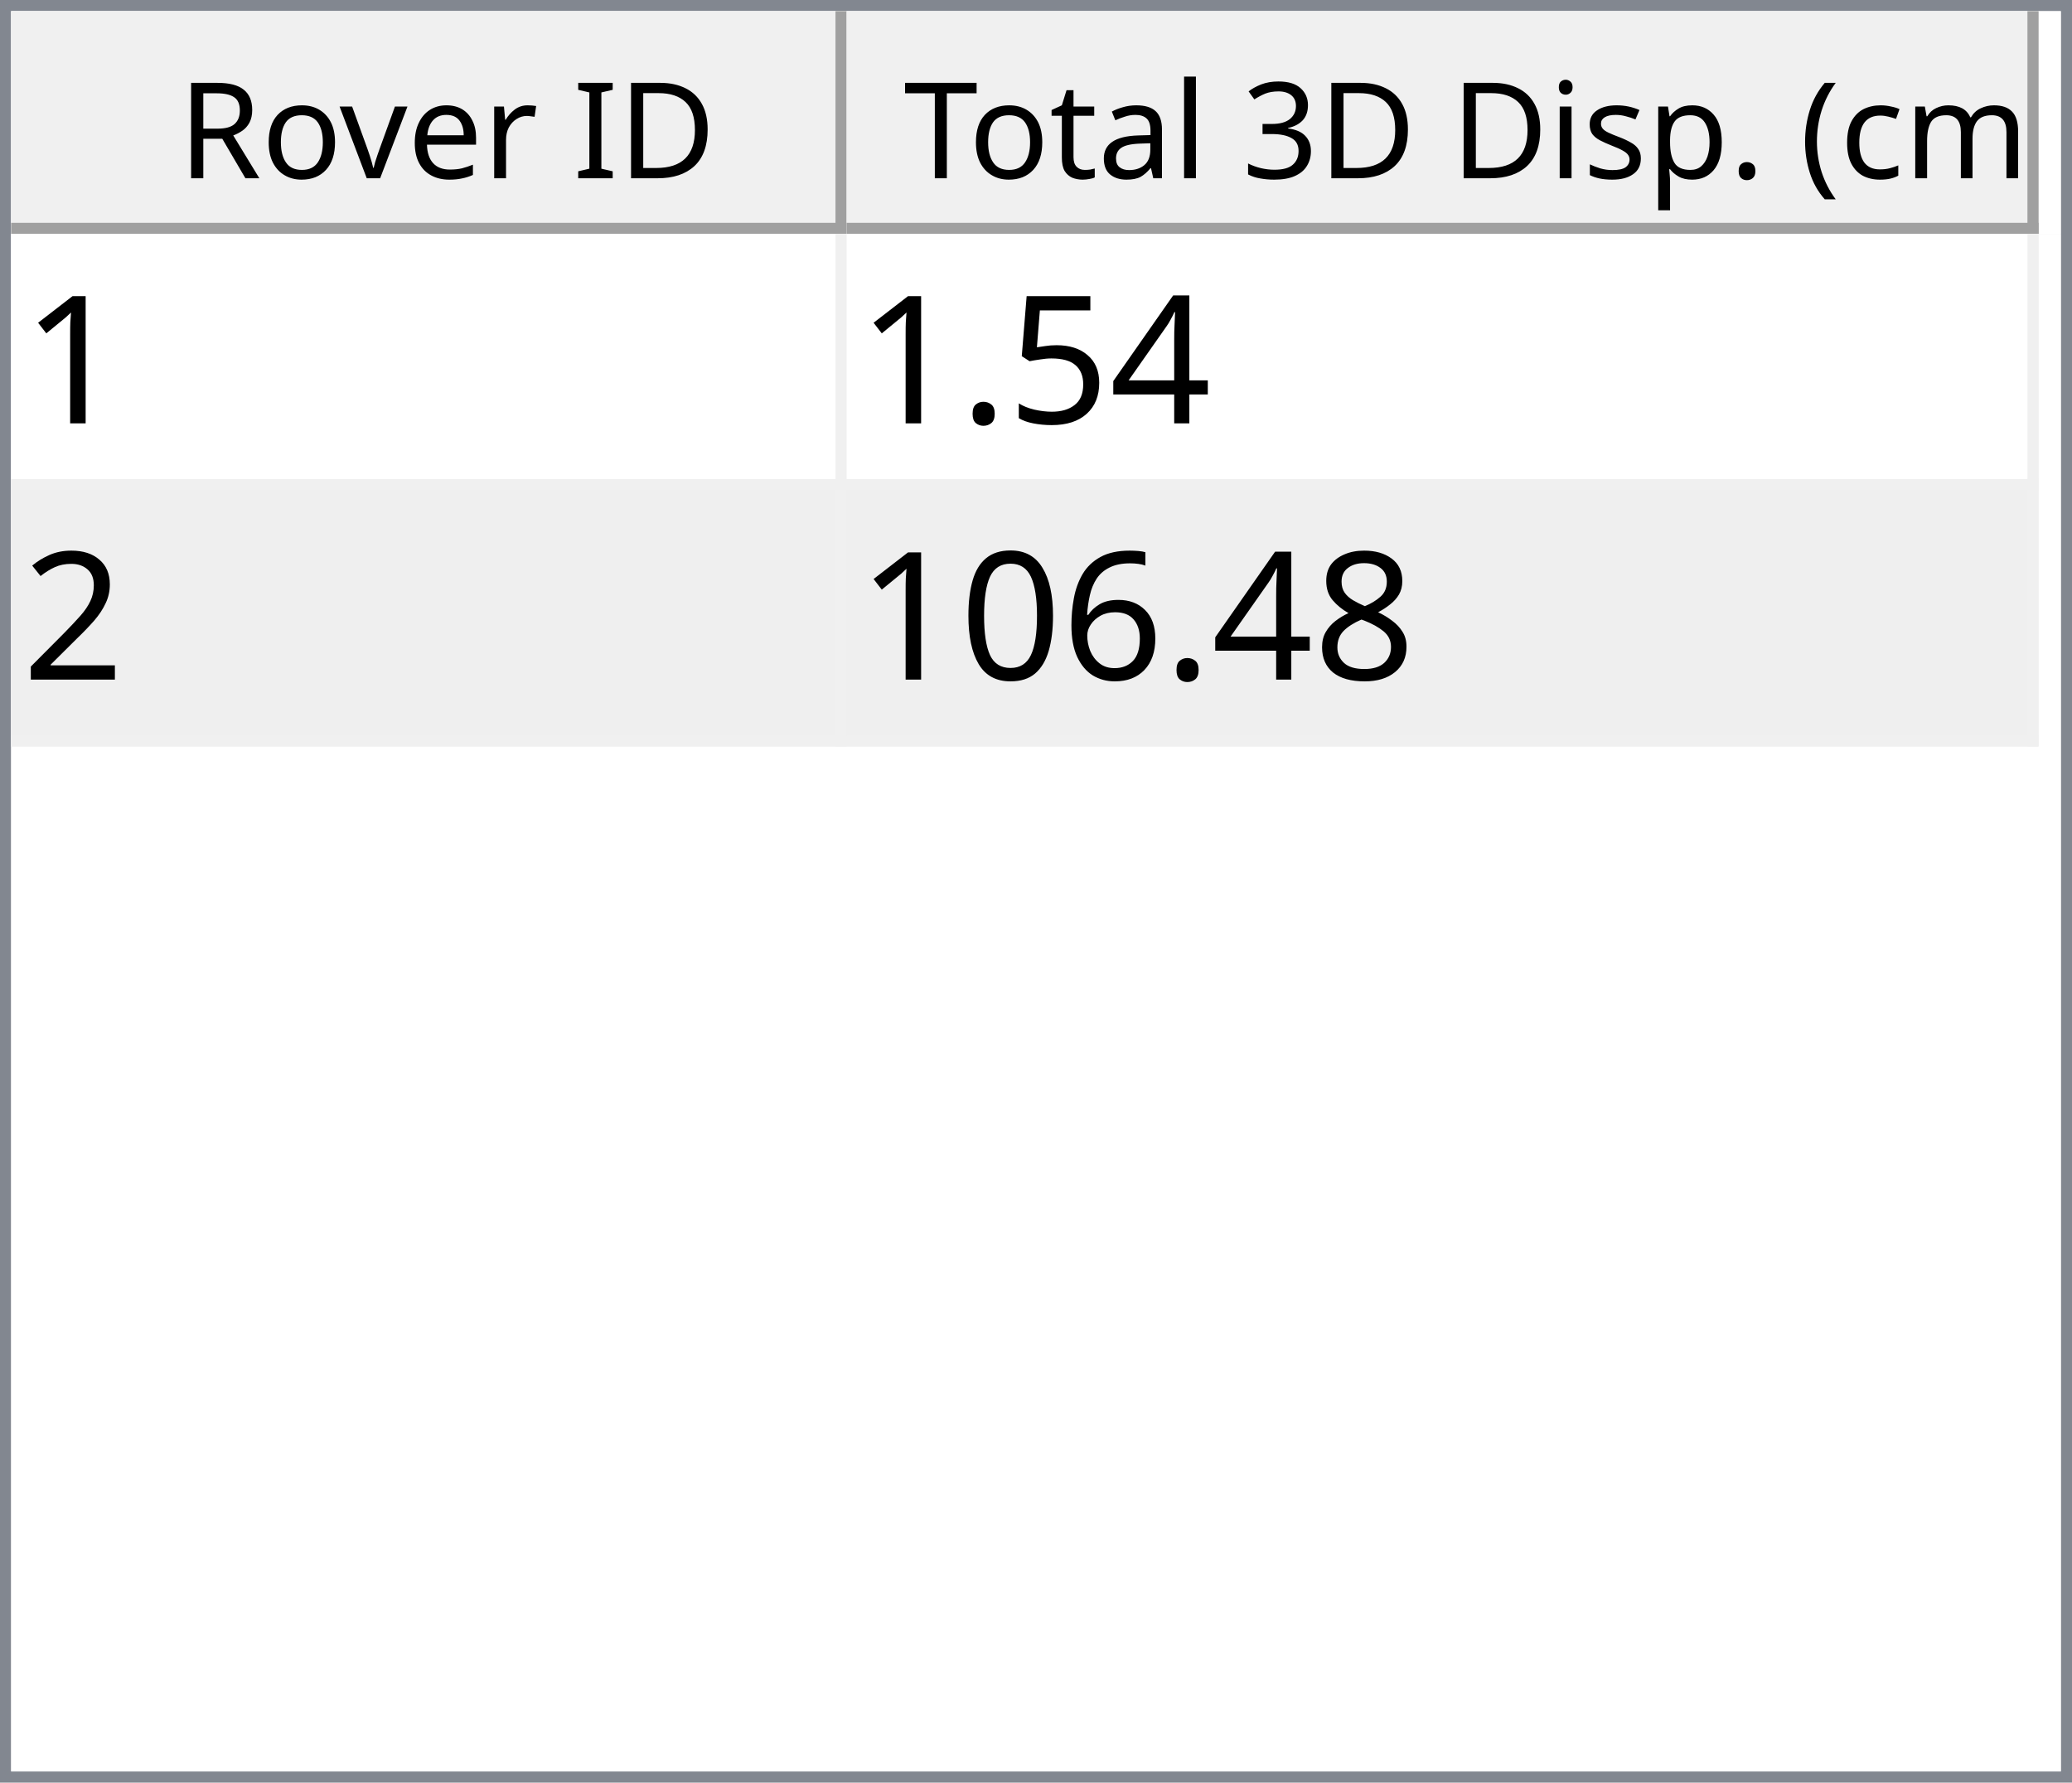
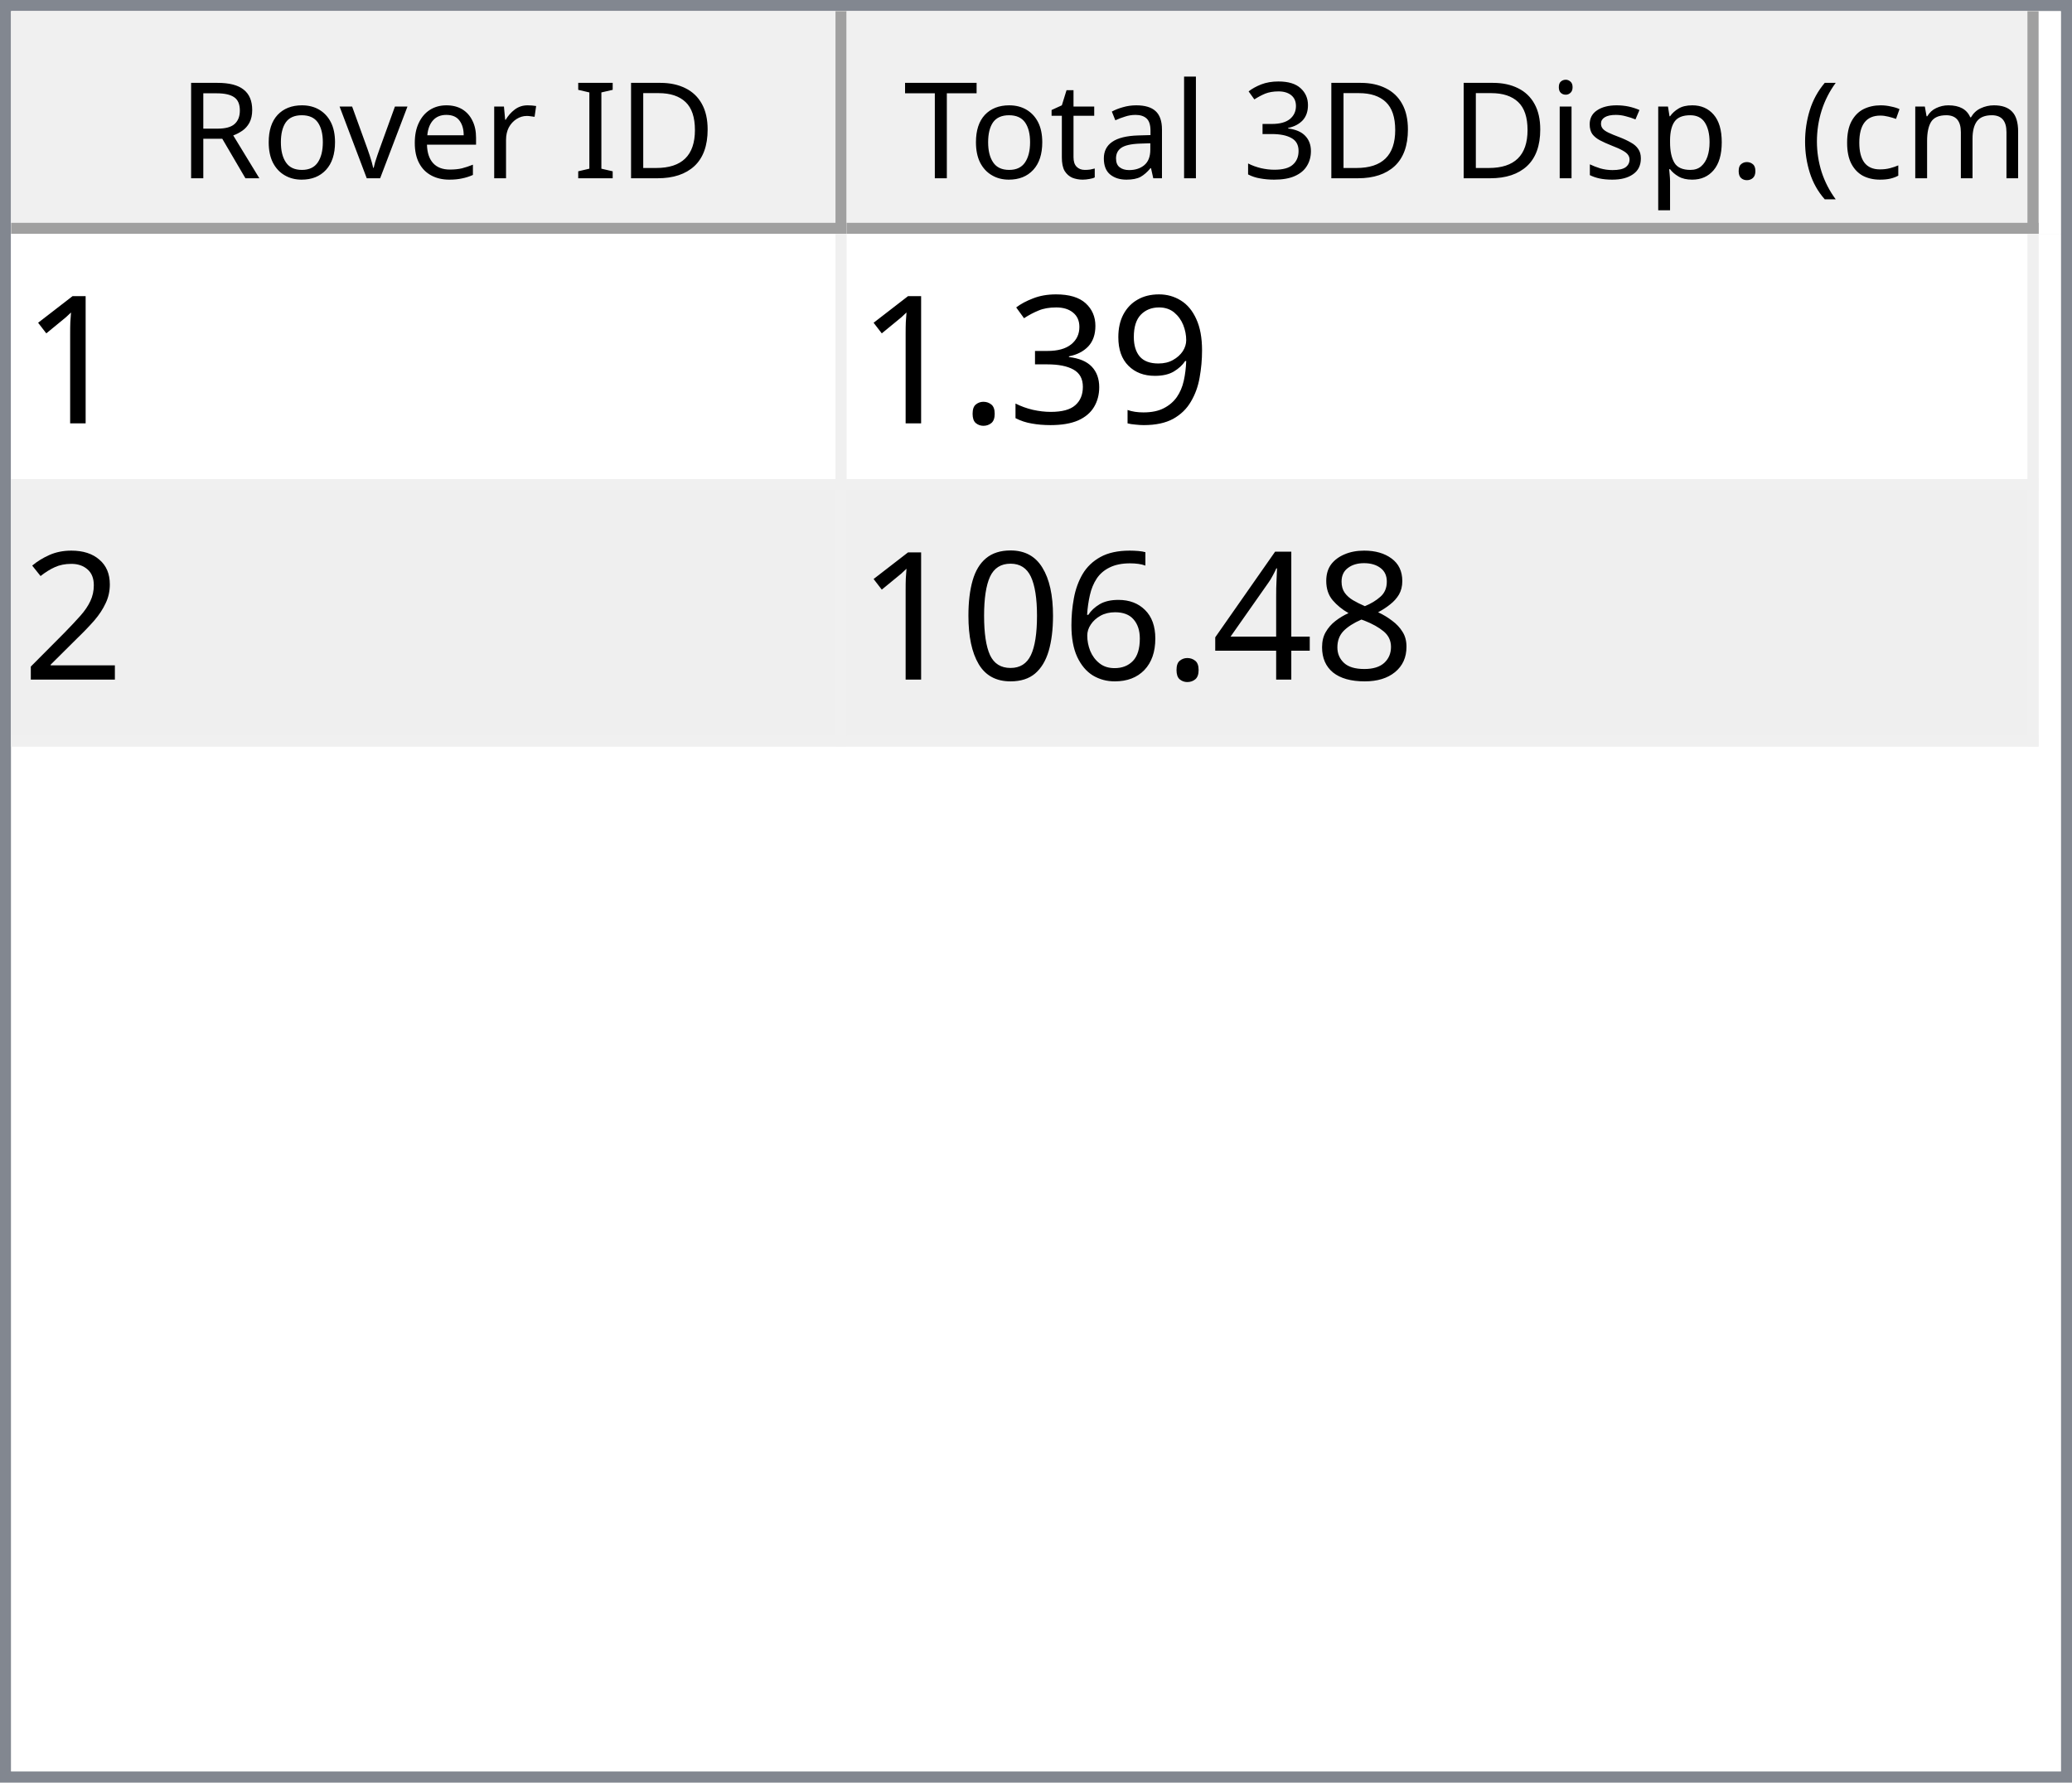
<svg xmlns="http://www.w3.org/2000/svg" style="fill-opacity:1; color-rendering:auto; color-interpolation:auto; text-rendering:auto; stroke:black; stroke-linecap:square; stroke-miterlimit:10; shape-rendering:auto; stroke-opacity:1; fill:black; stroke-dasharray:none; font-weight:normal; stroke-width:1; font-family:'Dialog'; font-style:normal; stroke-linejoin:miter; font-size:12px; stroke-dashoffset:0; image-rendering:auto;" width="186" height="160">
  <defs id="genericDefs" />
  <g>
    <defs id="defs1">
      <clipPath clipPathUnits="userSpaceOnUse" id="clipPath1">
        <path d="M0 0 L186 0 L186 160 L0 160 L0 0 Z" />
      </clipPath>
      <clipPath clipPathUnits="userSpaceOnUse" id="clipPath2">
        <path d="M0 0 L0 160 L186 160 L186 0 Z" />
      </clipPath>
      <clipPath clipPathUnits="userSpaceOnUse" id="clipPath3">
        <path d="M0 0 L0 20 L184 20 L184 0 Z" />
      </clipPath>
      <clipPath clipPathUnits="userSpaceOnUse" id="clipPath4">
        <path d="M0 0 L0 20 L75 20 L75 0 Z" />
      </clipPath>
      <clipPath clipPathUnits="userSpaceOnUse" id="clipPath5">
        <path d="M1 1 L1 19 L74 19 L74 1 Z" />
      </clipPath>
      <clipPath clipPathUnits="userSpaceOnUse" id="clipPath6">
        <path d="M0 0 L0 18 L73 18 L73 0 Z" />
      </clipPath>
      <clipPath clipPathUnits="userSpaceOnUse" id="clipPath7">
        <path d="M-0.5 -0.5 L-0.5 19.5 L74.5 19.5 L74.5 -0.5 Z" />
      </clipPath>
      <clipPath clipPathUnits="userSpaceOnUse" id="clipPath8">
        <path d="M0 0 L0 20 L107 20 L107 0 Z" />
      </clipPath>
      <clipPath clipPathUnits="userSpaceOnUse" id="clipPath9">
        <path d="M1 1 L1 19 L106 19 L106 1 Z" />
      </clipPath>
      <clipPath clipPathUnits="userSpaceOnUse" id="clipPath10">
        <path d="M0 0 L0 18 L105 18 L105 0 Z" />
      </clipPath>
      <clipPath clipPathUnits="userSpaceOnUse" id="clipPath11">
        <path d="M-0.5 -0.5 L-0.5 19.5 L106.5 19.5 L106.5 -0.5 Z" />
      </clipPath>
      <clipPath clipPathUnits="userSpaceOnUse" id="clipPath12">
        <path d="M0 0 L0 138 L184 138 L184 0 Z" />
      </clipPath>
      <clipPath clipPathUnits="userSpaceOnUse" id="clipPath13">
        <path d="M0 0 L0 46 L182 46 L182 0 Z" />
      </clipPath>
      <clipPath clipPathUnits="userSpaceOnUse" id="clipPath14">
        <path d="M-0.5 -0.5 L-0.5 45.5 L181.5 45.5 L181.5 -0.5 Z" />
      </clipPath>
      <clipPath clipPathUnits="userSpaceOnUse" id="clipPath15">
        <path d="M0 0 L0 22 L74 22 L74 0 Z" />
      </clipPath>
      <clipPath clipPathUnits="userSpaceOnUse" id="clipPath16">
        <path d="M0 0 L0 22 L106 22 L106 0 Z" />
      </clipPath>
      <font horiz-adv-x="64.551" id="font1">
        <font-face ascent="107.91" descent="25.098" units-per-em="100" style="font-style:normal; font-family:Segoe UI; font-weight:normal;" />
        <missing-glyph horiz-adv-x="64.551" d="M8.109 0 L8.109 68.266 L56.453 68.266 L56.453 0 L8.109 0 ZM15.328 7.234 L49.219 7.234 L49.219 61.031 L15.328 61.031 L15.328 7.234 Z" />
        <glyph unicode="D" horiz-adv-x="70.117" d="M9.188 0 L9.188 70.016 L28.516 70.016 Q65.531 70.016 65.531 35.891 Q65.531 19.672 55.25 9.836 Q44.969 0 27.734 0 L9.188 0 ZM17.391 62.594 L17.391 7.422 L27.828 7.422 Q41.609 7.422 49.273 14.797 Q56.938 22.172 56.938 35.688 Q56.938 62.594 28.328 62.594 L17.391 62.594 Z" />
        <glyph unicode="I" horiz-adv-x="26.611" d="M17.391 0 L9.188 0 L9.188 70.016 L17.391 70.016 L17.391 0 Z" />
        <glyph unicode=" " horiz-adv-x="27.393" d="" />
        <glyph unicode="r" horiz-adv-x="34.766" d="M34.188 41.891 Q32.078 43.5 28.125 43.5 Q23 43.5 19.555 38.672 Q16.109 33.844 16.109 25.484 L16.109 0 L8.109 0 L8.109 50 L16.109 50 L16.109 39.703 L16.312 39.703 Q18.016 44.969 21.531 47.922 Q25.047 50.875 29.391 50.875 Q32.516 50.875 34.188 50.203 L34.188 41.891 Z" />
        <glyph unicode="e" horiz-adv-x="52.295" d="M48.297 23 L12.984 23 Q13.188 14.656 17.484 10.109 Q21.781 5.562 29.297 5.562 Q37.75 5.562 44.828 11.141 L44.828 3.609 Q38.234 -1.172 27.391 -1.172 Q16.797 -1.172 10.742 5.641 Q4.688 12.453 4.688 24.812 Q4.688 36.469 11.305 43.82 Q17.922 51.172 27.734 51.172 Q37.547 51.172 42.922 44.828 Q48.297 38.484 48.297 27.203 L48.297 23 ZM40.094 29.781 Q40.047 36.719 36.75 40.578 Q33.453 44.438 27.594 44.438 Q21.922 44.438 17.969 40.383 Q14.016 36.328 13.094 29.781 L40.094 29.781 Z" />
        <glyph unicode="v" horiz-adv-x="47.9" d="M47.406 50 L27.484 0 L19.625 0 L0.688 50 L9.469 50 L22.172 13.672 Q23.578 9.672 23.922 6.688 L24.125 6.688 Q24.609 10.453 25.688 13.484 L38.969 50 L47.406 50 Z" />
        <glyph unicode="o" horiz-adv-x="58.594" d="M29 -1.172 Q17.922 -1.172 11.305 5.836 Q4.688 12.844 4.688 24.422 Q4.688 37.016 11.57 44.094 Q18.453 51.172 30.172 51.172 Q41.359 51.172 47.633 44.289 Q53.906 37.406 53.906 25.203 Q53.906 13.234 47.141 6.031 Q40.375 -1.172 29 -1.172 ZM29.594 44.438 Q21.875 44.438 17.383 39.188 Q12.891 33.938 12.891 24.703 Q12.891 15.828 17.43 10.695 Q21.969 5.562 29.594 5.562 Q37.359 5.562 41.531 10.594 Q45.703 15.625 45.703 24.906 Q45.703 34.281 41.531 39.359 Q37.359 44.438 29.594 44.438 Z" />
        <glyph unicode="R" horiz-adv-x="59.814" d="M59.375 0 L49.609 0 L37.891 19.625 Q36.281 22.359 34.766 24.289 Q33.25 26.219 31.664 27.438 Q30.078 28.656 28.25 29.219 Q26.422 29.781 24.125 29.781 L17.391 29.781 L17.391 0 L9.188 0 L9.188 70.016 L30.078 70.016 Q34.672 70.016 38.555 68.867 Q42.438 67.719 45.289 65.375 Q48.141 63.031 49.758 59.547 Q51.375 56.062 51.375 51.375 Q51.375 47.703 50.273 44.656 Q49.172 41.609 47.148 39.211 Q45.125 36.812 42.266 35.133 Q39.406 33.453 35.844 32.516 L35.844 32.328 Q37.594 31.547 38.891 30.547 Q40.188 29.547 41.359 28.18 Q42.531 26.812 43.68 25.078 Q44.828 23.344 46.234 21.047 L59.375 0 ZM17.391 62.594 L17.391 37.203 L28.516 37.203 Q31.594 37.203 34.203 38.133 Q36.812 39.062 38.719 40.797 Q40.625 42.531 41.703 45.047 Q42.781 47.562 42.781 50.688 Q42.781 56.297 39.141 59.445 Q35.5 62.594 28.609 62.594 L17.391 62.594 Z" />
        <glyph unicode=")" horiz-adv-x="30.176" d="M8.297 -15.922 L1.172 -15.922 Q16.406 2.344 16.406 26.812 Q16.406 51.469 1.078 70.016 L8.297 70.016 Q23.531 52.156 23.531 26.703 Q23.531 1.375 8.297 -15.922 Z" />
        <glyph unicode="m" horiz-adv-x="86.133" d="M79.109 0 L71.094 0 L71.094 28.719 Q71.094 37.016 68.531 40.727 Q65.969 44.438 59.906 44.438 Q54.781 44.438 51.195 39.75 Q47.609 35.062 47.609 28.516 L47.609 0 L39.594 0 L39.594 29.688 Q39.594 44.438 28.219 44.438 Q22.953 44.438 19.531 40.016 Q16.109 35.594 16.109 28.516 L16.109 0 L8.109 0 L8.109 50 L16.109 50 L16.109 42.094 L16.312 42.094 Q21.625 51.172 31.844 51.172 Q36.969 51.172 40.773 48.312 Q44.578 45.453 46 40.828 Q51.562 51.172 62.594 51.172 Q79.109 51.172 79.109 30.812 L79.109 0 Z" />
        <glyph unicode="c" horiz-adv-x="46.191" d="M42.188 2.297 Q36.422 -1.172 28.516 -1.172 Q17.828 -1.172 11.258 5.789 Q4.688 12.75 4.688 23.828 Q4.688 36.188 11.766 43.68 Q18.844 51.172 30.672 51.172 Q37.25 51.172 42.281 48.734 L42.281 40.531 Q36.719 44.438 30.375 44.438 Q22.703 44.438 17.797 38.945 Q12.891 33.453 12.891 24.516 Q12.891 15.719 17.508 10.641 Q22.125 5.562 29.891 5.562 Q36.422 5.562 42.188 9.906 L42.188 2.297 Z" />
        <glyph unicode="(" horiz-adv-x="30.176" d="M29.109 -15.922 L21.969 -15.922 Q6.844 1.375 6.844 26.703 Q6.844 52.156 21.969 70.016 L29.203 70.016 Q13.875 51.469 13.875 26.812 Q13.875 2.344 29.109 -15.922 Z" />
        <glyph unicode="." horiz-adv-x="21.68" d="M10.891 -1.078 Q8.641 -1.078 7.055 0.539 Q5.469 2.156 5.469 4.391 Q5.469 6.641 7.055 8.273 Q8.641 9.906 10.891 9.906 Q13.188 9.906 14.797 8.273 Q16.406 6.641 16.406 4.391 Q16.406 2.156 14.797 0.539 Q13.188 -1.078 10.891 -1.078 Z" />
        <glyph unicode="p" horiz-adv-x="58.789" d="M16.312 7.234 L16.109 7.234 L16.109 -23 L8.109 -23 L8.109 50 L16.109 50 L16.109 41.219 L16.312 41.219 Q22.219 51.172 33.594 51.172 Q43.266 51.172 48.688 44.461 Q54.109 37.75 54.109 26.469 Q54.109 13.922 48 6.375 Q41.891 -1.172 31.297 -1.172 Q21.578 -1.172 16.312 7.234 ZM16.109 27.391 L16.109 20.406 Q16.109 14.203 20.141 9.883 Q24.172 5.562 30.375 5.562 Q37.641 5.562 41.773 11.133 Q45.906 16.703 45.906 26.609 Q45.906 34.969 42.047 39.703 Q38.188 44.438 31.594 44.438 Q24.609 44.438 20.359 39.578 Q16.109 34.719 16.109 27.391 Z" />
        <glyph unicode="s" horiz-adv-x="42.432" d="M5.078 1.812 L5.078 10.406 Q11.625 5.562 19.484 5.562 Q30.031 5.562 30.031 12.594 Q30.031 14.594 29.125 15.992 Q28.219 17.391 26.68 18.461 Q25.141 19.531 23.07 20.383 Q21 21.234 18.609 22.172 Q15.281 23.484 12.766 24.828 Q10.25 26.172 8.57 27.859 Q6.891 29.547 6.031 31.695 Q5.172 33.844 5.172 36.719 Q5.172 40.234 6.789 42.945 Q8.406 45.656 11.086 47.484 Q13.766 49.312 17.211 50.242 Q20.656 51.172 24.312 51.172 Q30.812 51.172 35.938 48.922 L35.938 40.828 Q30.422 44.438 23.25 44.438 Q21 44.438 19.195 43.922 Q17.391 43.406 16.094 42.477 Q14.797 41.547 14.086 40.258 Q13.375 38.969 13.375 37.406 Q13.375 35.453 14.086 34.133 Q14.797 32.812 16.164 31.789 Q17.531 30.766 19.484 29.938 Q21.438 29.109 23.922 28.125 Q27.25 26.859 29.883 25.516 Q32.516 24.172 34.375 22.484 Q36.234 20.797 37.234 18.602 Q38.234 16.406 38.234 13.375 Q38.234 9.672 36.602 6.938 Q34.969 4.203 32.234 2.398 Q29.5 0.594 25.93 -0.289 Q22.359 -1.172 18.453 -1.172 Q10.75 -1.172 5.078 1.812 Z" />
        <glyph unicode="i" horiz-adv-x="24.219" d="M12.203 62.703 Q10.062 62.703 8.547 64.164 Q7.031 65.625 7.031 67.875 Q7.031 70.125 8.547 71.609 Q10.062 73.094 12.203 73.094 Q14.406 73.094 15.945 71.609 Q17.484 70.125 17.484 67.875 Q17.484 65.719 15.945 64.211 Q14.406 62.703 12.203 62.703 ZM16.109 0 L8.109 0 L8.109 50 L16.109 50 L16.109 0 Z" />
        <glyph unicode="3" horiz-adv-x="53.906" d="M46.531 19.828 Q46.531 15.094 44.75 11.211 Q42.969 7.328 39.719 4.57 Q36.469 1.812 31.93 0.297 Q27.391 -1.219 21.922 -1.219 Q11.922 -1.219 6 2.594 L6 11.188 Q13.094 5.609 22.219 5.609 Q25.875 5.609 28.828 6.539 Q31.781 7.469 33.906 9.227 Q36.031 10.984 37.18 13.477 Q38.328 15.969 38.328 19.094 Q38.328 32.812 18.797 32.812 L12.984 32.812 L12.984 39.594 L18.5 39.594 Q35.797 39.594 35.797 52.484 Q35.797 64.406 22.609 64.406 Q15.188 64.406 8.688 59.422 L8.688 67.188 Q15.375 71.188 24.609 71.188 Q29 71.188 32.57 69.969 Q36.141 68.75 38.68 66.555 Q41.219 64.359 42.609 61.281 Q44 58.203 44 54.5 Q44 40.672 30.031 36.719 L30.031 36.531 Q33.594 36.141 36.625 34.797 Q39.656 33.453 41.852 31.305 Q44.047 29.156 45.289 26.25 Q46.531 23.344 46.531 19.828 Z" />
        <glyph unicode="l" horiz-adv-x="24.219" d="M16.109 0 L8.109 0 L8.109 74.031 L16.109 74.031 L16.109 0 Z" />
        <glyph unicode="a" horiz-adv-x="50.879" d="M43.891 0 L35.891 0 L35.891 7.812 L35.688 7.812 Q30.469 -1.172 20.312 -1.172 Q12.844 -1.172 8.617 2.781 Q4.391 6.734 4.391 13.281 Q4.391 27.297 20.906 29.594 L35.891 31.688 Q35.891 44.438 25.594 44.438 Q16.547 44.438 9.281 38.281 L9.281 46.484 Q16.656 51.172 26.266 51.172 Q43.891 51.172 43.891 32.516 L43.891 0 ZM35.891 25.297 L23.828 23.641 Q18.266 22.859 15.43 20.875 Q12.594 18.891 12.594 13.875 Q12.594 10.203 15.211 7.883 Q17.828 5.562 22.172 5.562 Q28.125 5.562 32.008 9.742 Q35.891 13.922 35.891 20.312 L35.891 25.297 Z" />
        <glyph unicode="t" horiz-adv-x="33.887" d="M31.297 0.484 Q28.469 -1.078 23.828 -1.078 Q10.688 -1.078 10.688 13.578 L10.688 43.172 L2.094 43.172 L2.094 50 L10.688 50 L10.688 62.203 L18.703 64.797 L18.703 50 L31.297 50 L31.297 43.172 L18.703 43.172 L18.703 14.984 Q18.703 9.969 20.414 7.82 Q22.125 5.672 26.078 5.672 Q29.109 5.672 31.297 7.328 L31.297 0.484 Z" />
        <glyph unicode="T" horiz-adv-x="52.393" d="M50.594 62.594 L30.375 62.594 L30.375 0 L22.172 0 L22.172 62.594 L2 62.594 L2 70.016 L50.594 70.016 L50.594 62.594 Z" />
      </font>
      <font horiz-adv-x="75.0" id="font2">
        <font-face ascent="100.537" descent="21.973" units-per-em="100" style="font-style:normal; font-family:sans-serif; font-weight:normal;" />
        <missing-glyph horiz-adv-x="75.0" d="M12.5 0 L12.5 62.5 L62.5 62.5 L62.5 0 L12.5 0 ZM14.062 1.562 L60.938 1.562 L60.938 60.938 L14.062 60.938 L14.062 1.562 Z" />
        <glyph unicode="1" horiz-adv-x="55.615" d="M37.25 0 L28.469 0 L28.469 56 Q25.297 52.984 20.141 49.953 Q14.984 46.922 10.891 45.406 L10.891 53.906 Q18.266 57.375 23.781 62.305 Q29.297 67.234 31.594 71.875 L37.25 71.875 L37.25 0 Z" />
-         <glyph unicode="4" horiz-adv-x="55.615" d="M32.328 0 L32.328 17.141 L1.266 17.141 L1.266 25.203 L33.938 71.578 L41.109 71.578 L41.109 25.203 L50.781 25.203 L50.781 17.141 L41.109 17.141 L41.109 0 L32.328 0 ZM32.328 25.203 L32.328 57.469 L9.906 25.203 L32.328 25.203 Z" />
-         <glyph unicode="5" horiz-adv-x="55.615" d="M4.156 18.75 L13.375 19.531 Q14.406 12.797 18.141 9.398 Q21.875 6 27.156 6 Q33.5 6 37.891 10.789 Q42.281 15.578 42.281 23.484 Q42.281 31 38.062 35.352 Q33.844 39.703 27 39.703 Q22.75 39.703 19.336 37.773 Q15.922 35.844 13.969 32.766 L5.719 33.844 L12.641 70.609 L48.25 70.609 L48.25 62.203 L19.672 62.203 L15.828 42.969 Q22.266 47.469 29.344 47.469 Q38.719 47.469 45.164 40.969 Q51.609 34.469 51.609 24.266 Q51.609 14.547 45.953 7.469 Q39.062 -1.219 27.156 -1.219 Q17.391 -1.219 11.211 4.25 Q5.031 9.719 4.156 18.75 Z" />
+         <glyph unicode="9" horiz-adv-x="55.615" d="M5.469 16.547 L13.922 17.328 Q14.984 11.375 18.016 8.688 Q21.047 6 25.781 6 Q29.828 6 32.883 7.859 Q35.938 9.719 37.891 12.82 Q39.844 15.922 41.164 21.195 Q42.484 26.469 42.484 31.938 Q42.484 32.516 42.438 33.688 Q39.797 29.5 35.234 26.883 Q30.672 24.266 25.344 24.266 Q16.453 24.266 10.305 30.711 Q4.156 37.156 4.156 47.703 Q4.156 58.594 10.578 65.234 Q17 71.875 26.656 71.875 Q33.641 71.875 39.43 68.117 Q45.219 64.359 48.219 57.398 Q51.219 50.438 51.219 37.25 Q51.219 23.531 48.242 15.406 Q45.266 7.281 39.383 3.031 Q33.5 -1.219 25.594 -1.219 Q17.188 -1.219 11.867 3.445 Q6.547 8.109 5.469 16.547 ZM41.453 48.141 Q41.453 55.719 37.43 60.156 Q33.406 64.594 27.734 64.594 Q21.875 64.594 17.531 59.812 Q13.188 55.031 13.188 47.406 Q13.188 40.578 17.312 36.305 Q21.438 32.031 27.484 32.031 Q33.594 32.031 37.523 36.305 Q41.453 40.578 41.453 48.141 Z" />
+         <glyph unicode="3" horiz-adv-x="55.615" d="M4.203 18.891 L12.984 20.062 Q14.5 12.594 18.141 9.297 Q21.781 6 27 6 Q33.203 6 37.477 10.297 Q41.75 14.594 41.75 20.953 Q41.75 27 37.797 30.93 Q33.844 34.859 27.734 34.859 Q25.25 34.859 21.531 33.891 L22.516 41.609 Q23.391 41.5 23.922 41.5 Q29.547 41.5 34.039 44.43 Q38.531 47.359 38.531 53.469 Q38.531 58.297 35.258 61.477 Q31.984 64.656 26.812 64.656 Q21.688 64.656 18.266 61.43 Q14.844 58.203 13.875 51.766 L5.078 53.328 Q6.688 62.156 12.398 67.016 Q18.109 71.875 26.609 71.875 Q32.469 71.875 37.398 69.359 Q42.328 66.844 44.945 62.5 Q47.562 58.156 47.562 53.266 Q47.562 48.641 45.07 44.828 Q42.578 41.016 37.703 38.766 Q44.047 37.312 47.562 32.695 Q51.078 28.078 51.078 21.141 Q51.078 11.766 44.242 5.25 Q37.406 -1.266 26.953 -1.266 Q17.531 -1.266 11.305 4.352 Q5.078 9.969 4.203 18.891 Z" />
        <glyph unicode="." horiz-adv-x="27.783" d="M9.078 0 L9.078 10.016 L19.094 10.016 L19.094 0 L9.078 0 Z" />
        <glyph unicode="2" horiz-adv-x="55.615" d="M50.344 8.453 L50.344 0 L3.031 0 Q2.938 3.172 4.047 6.109 Q5.859 10.938 9.836 15.625 Q13.812 20.312 21.344 26.469 Q33.016 36.031 37.117 41.625 Q41.219 47.219 41.219 52.203 Q41.219 57.422 37.477 61.008 Q33.734 64.594 27.734 64.594 Q21.391 64.594 17.578 60.789 Q13.766 56.984 13.719 50.25 L4.688 51.172 Q5.609 61.281 11.664 66.578 Q17.719 71.875 27.938 71.875 Q38.234 71.875 44.242 66.164 Q50.25 60.453 50.25 52 Q50.25 47.703 48.492 43.555 Q46.734 39.406 42.656 34.812 Q38.578 30.219 29.109 22.219 Q21.188 15.578 18.945 13.211 Q16.703 10.844 15.234 8.453 L50.344 8.453 Z" />
        <glyph unicode="8" horiz-adv-x="55.615" d="M17.672 38.812 Q12.203 40.828 9.57 44.539 Q6.938 48.25 6.938 53.422 Q6.938 61.234 12.555 66.555 Q18.172 71.875 27.484 71.875 Q36.859 71.875 42.578 66.43 Q48.297 60.984 48.297 53.172 Q48.297 48.188 45.68 44.508 Q43.062 40.828 37.75 38.812 Q44.344 36.672 47.781 31.883 Q51.219 27.094 51.219 20.453 Q51.219 11.281 44.727 5.031 Q38.234 -1.219 27.641 -1.219 Q17.047 -1.219 10.547 5.055 Q4.047 11.328 4.047 20.703 Q4.047 27.688 7.594 32.398 Q11.141 37.109 17.672 38.812 ZM15.922 53.719 Q15.922 48.641 19.195 45.414 Q22.469 42.188 27.688 42.188 Q32.766 42.188 36.016 45.383 Q39.266 48.578 39.266 53.219 Q39.266 58.062 35.914 61.359 Q32.562 64.656 27.594 64.656 Q22.562 64.656 19.242 61.43 Q15.922 58.203 15.922 53.719 ZM13.094 20.656 Q13.094 16.891 14.875 13.375 Q16.656 9.859 20.172 7.93 Q23.688 6 27.734 6 Q34.031 6 38.133 10.055 Q42.234 14.109 42.234 20.359 Q42.234 26.703 38.016 30.859 Q33.797 35.016 27.438 35.016 Q21.234 35.016 17.164 30.914 Q13.094 26.812 13.094 20.656 Z" />
+         <glyph unicode="4" horiz-adv-x="55.615" d="M32.328 0 L32.328 17.141 L1.266 17.141 L1.266 25.203 L33.938 71.578 L41.109 71.578 L41.109 25.203 L50.781 25.203 L50.781 17.141 L41.109 17.141 L41.109 0 L32.328 0 ZM32.328 25.203 L32.328 57.469 L9.906 25.203 L32.328 25.203 Z" />
        <glyph unicode="6" horiz-adv-x="55.615" d="M49.75 54.047 L41.016 53.375 Q39.844 58.547 37.703 60.891 Q34.125 64.656 28.906 64.656 Q24.703 64.656 21.531 62.312 Q17.391 59.281 14.992 53.469 Q12.594 47.656 12.5 36.922 Q15.672 41.75 20.266 44.094 Q24.859 46.438 29.891 46.438 Q38.672 46.438 44.852 39.969 Q51.031 33.5 51.031 23.25 Q51.031 16.5 48.125 10.719 Q45.219 4.938 40.141 1.859 Q35.062 -1.219 28.609 -1.219 Q17.625 -1.219 10.695 6.859 Q3.766 14.938 3.766 33.5 Q3.766 54.25 11.422 63.672 Q18.109 71.875 29.438 71.875 Q37.891 71.875 43.289 67.141 Q48.688 62.406 49.75 54.047 ZM13.875 23.188 Q13.875 18.656 15.797 14.508 Q17.719 10.359 21.188 8.18 Q24.656 6 28.469 6 Q34.031 6 38.039 10.492 Q42.047 14.984 42.047 22.703 Q42.047 30.125 38.086 34.398 Q34.125 38.672 28.125 38.672 Q22.172 38.672 18.023 34.398 Q13.875 30.125 13.875 23.188 Z" />
        <glyph unicode="0" horiz-adv-x="55.615" d="M4.156 35.297 Q4.156 48 6.766 55.742 Q9.375 63.484 14.523 67.68 Q19.672 71.875 27.484 71.875 Q33.25 71.875 37.594 69.555 Q41.938 67.234 44.773 62.867 Q47.609 58.5 49.219 52.227 Q50.828 45.953 50.828 35.297 Q50.828 22.703 48.242 14.969 Q45.656 7.234 40.508 3.008 Q35.359 -1.219 27.484 -1.219 Q17.141 -1.219 11.234 6.203 Q4.156 15.141 4.156 35.297 ZM13.188 35.297 Q13.188 17.672 17.312 11.836 Q21.438 6 27.484 6 Q33.547 6 37.672 11.859 Q41.797 17.719 41.797 35.297 Q41.797 52.984 37.672 58.789 Q33.547 64.594 27.391 64.594 Q21.344 64.594 17.719 59.469 Q13.188 52.938 13.188 35.297 Z" />
      </font>
    </defs>
    <g style="fill:white; stroke:white;">
      <rect x="0" y="0" width="186" style="clip-path:url(#clipPath1); stroke:none;" height="160" />
    </g>
    <g style="fill:white; text-rendering:optimizeSpeed; color-rendering:optimizeSpeed; image-rendering:optimizeSpeed; shape-rendering:crispEdges; stroke:white; color-interpolation:sRGB;">
      <rect x="0" width="186" height="160" y="0" style="stroke:none;" />
      <path style="stroke:none;" d="M0 160 L186 160 L186 0 L0 0 Z" />
    </g>
    <g style="fill:rgb(240,240,240); font-family:'Segoe UI'; stroke:rgb(240,240,240);">
      <rect x="0" y="0" width="186" style="clip-path:url(#clipPath2); stroke:none;" height="160" />
    </g>
    <g style="fill:rgb(130,135,144); font-family:'Segoe UI'; stroke:rgb(130,135,144);">
      <path d="M0 0 L186 0 L186 160 L0 160 L0 0 ZM1 1 L185 1 L185 159 L1 159 L1 1 Z" style="fill-rule:evenodd; clip-path:url(#clipPath2); stroke:none;" />
    </g>
    <g style="fill:white; font-family:'Segoe UI'; stroke:white;" transform="translate(1,1)">
      <rect x="0" y="0" width="184" style="clip-path:url(#clipPath3); stroke:none;" height="20" />
    </g>
    <g style="fill:rgb(240,240,240); font-family:'Segoe UI'; stroke:rgb(240,240,240);" transform="translate(1,1)">
      <rect x="0" y="0" width="75" style="clip-path:url(#clipPath4); stroke:none;" height="20" />
    </g>
    <g style="font-family:'Segoe UI';" transform="translate(2,2)">
      <text x="14" xml:space="preserve" y="14" style="clip-path:url(#clipPath6); stroke:none;">Rover ID</text>
    </g>
    <g style="fill:rgb(160,160,160); font-family:'Segoe UI'; stroke:rgb(160,160,160); stroke-linejoin:bevel;" transform="translate(1.5,1.5)">
      <line x1="74" x2="74" y1="0" style="fill:none; clip-path:url(#clipPath7);" y2="19" />
    </g>
    <g style="fill:rgb(160,160,160); font-family:'Segoe UI'; stroke:rgb(160,160,160); stroke-linejoin:bevel;" transform="matrix(1,0,0,1,1,1) translate(0.5,0.5)">
      <line x1="0" x2="74" y1="19" style="fill:none; clip-path:url(#clipPath7);" y2="19" />
    </g>
    <g style="fill:rgb(240,240,240); font-family:'Segoe UI'; stroke:rgb(240,240,240);" transform="translate(76,1)">
      <rect x="0" y="0" width="107" style="clip-path:url(#clipPath8); stroke:none;" height="20" />
    </g>
    <g style="font-family:'Segoe UI';" transform="translate(77,2)">
      <text x="1" xml:space="preserve" y="14" style="clip-path:url(#clipPath10); stroke:none;"> Total 3D Disp. (cm)</text>
    </g>
    <g style="fill:rgb(160,160,160); font-family:'Segoe UI'; stroke:rgb(160,160,160); stroke-linejoin:bevel;" transform="translate(76.5,1.5)">
      <line x1="106" x2="106" y1="0" style="fill:none; clip-path:url(#clipPath11);" y2="19" />
    </g>
    <g style="fill:rgb(160,160,160); font-family:'Segoe UI'; stroke:rgb(160,160,160); stroke-linejoin:bevel;" transform="matrix(1,0,0,1,76,1) translate(0.5,0.5)">
      <line x1="0" x2="106" y1="19" style="fill:none; clip-path:url(#clipPath11);" y2="19" />
    </g>
    <g style="fill:white; font-family:'Segoe UI'; stroke:white;" transform="translate(1,21)">
      <rect x="0" y="0" width="184" style="clip-path:url(#clipPath12); stroke:none;" height="138" />
    </g>
    <g style="fill:rgb(240,240,240); font-size:16px; font-family:sans-serif; stroke:rgb(240,240,240);" transform="translate(1,21)">
      <rect x="0" y="0" width="182" style="clip-path:url(#clipPath13); stroke:none;" height="46" />
      <line transform="translate(0.5,0.5)" x1="0" x2="181" y1="22" style="clip-path:url(#clipPath14); fill:none; stroke-linejoin:bevel;" y2="22" />
    </g>
    <g transform="matrix(1,0,0,1,1,21) translate(0.5,0.5)" style="fill:rgb(240,240,240); font-size:16px; font-family:sans-serif; stroke:rgb(240,240,240); stroke-linejoin:bevel;">
      <line x1="0" x2="181" y1="45" style="fill:none; clip-path:url(#clipPath14);" y2="45" />
    </g>
    <g transform="matrix(1,0,0,1,1,21) translate(0.5,0.5)" style="fill:rgb(240,240,240); font-size:16px; font-family:sans-serif; stroke:rgb(240,240,240); stroke-linejoin:bevel;">
      <line x1="74" x2="74" y1="0" style="fill:none; clip-path:url(#clipPath14);" y2="45" />
    </g>
    <g transform="matrix(1,0,0,1,1,21) translate(0.5,0.5)" style="fill:rgb(240,240,240); font-size:16px; font-family:sans-serif; stroke:rgb(240,240,240); stroke-linejoin:bevel;">
      <line x1="181" x2="181" y1="0" style="fill:none; clip-path:url(#clipPath14);" y2="45" />
    </g>
    <g style="fill:white; font-size:16px; font-family:sans-serif; stroke:white;" transform="matrix(1,0,0,1,1,21)">
      <rect x="0" y="0" width="74" style="clip-path:url(#clipPath15); stroke:none;" height="22" />
      <text x="1" y="17" style="fill:black; clip-path:url(#clipPath15); stroke:none;" xml:space="preserve">1</text>
    </g>
    <g style="fill:white; font-size:16px; font-family:sans-serif; stroke:white;" transform="matrix(1,0,0,1,1,21) translate(75,0)">
      <rect x="0" y="0" width="106" style="clip-path:url(#clipPath16); stroke:none;" height="22" />
-       <text x="1" y="17" style="fill:black; clip-path:url(#clipPath16); stroke:none;" xml:space="preserve">1.54</text>
+       <text x="1" y="17" style="fill:black; clip-path:url(#clipPath16); stroke:none;" xml:space="preserve">1.39</text>
    </g>
    <g style="fill:rgb(239,239,239); font-size:16px; font-family:sans-serif; stroke:rgb(239,239,239);" transform="matrix(1,0,0,1,1,21) translate(0,23)">
      <rect x="0" y="0" width="74" style="clip-path:url(#clipPath15); stroke:none;" height="22" />
      <text x="1" y="17" style="fill:black; clip-path:url(#clipPath15); stroke:none;" xml:space="preserve">2</text>
    </g>
    <g style="fill:rgb(239,239,239); font-size:16px; font-family:sans-serif; stroke:rgb(239,239,239);" transform="matrix(1,0,0,1,1,21) translate(75,23)">
      <rect x="0" y="0" width="106" style="clip-path:url(#clipPath16); stroke:none;" height="22" />
      <text x="1" y="17" style="fill:black; clip-path:url(#clipPath16); stroke:none;" xml:space="preserve">106.48</text>
    </g>
  </g>
</svg>
